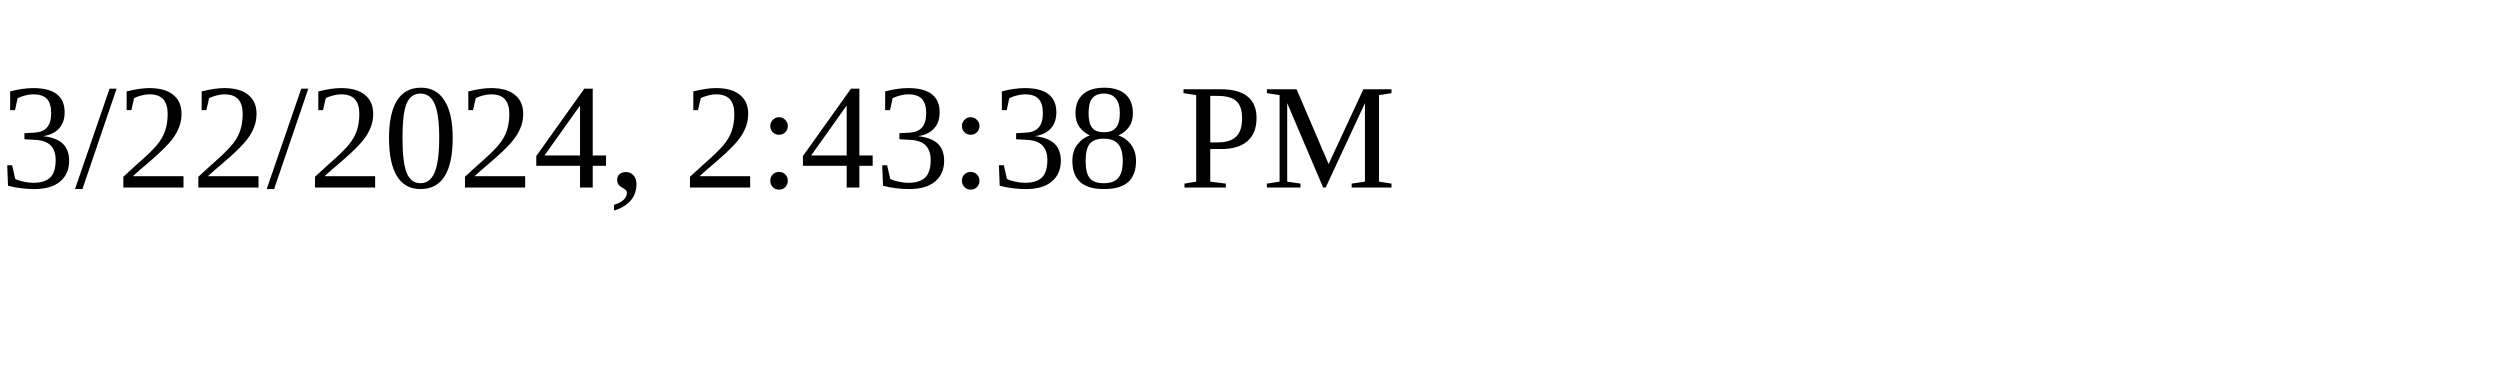
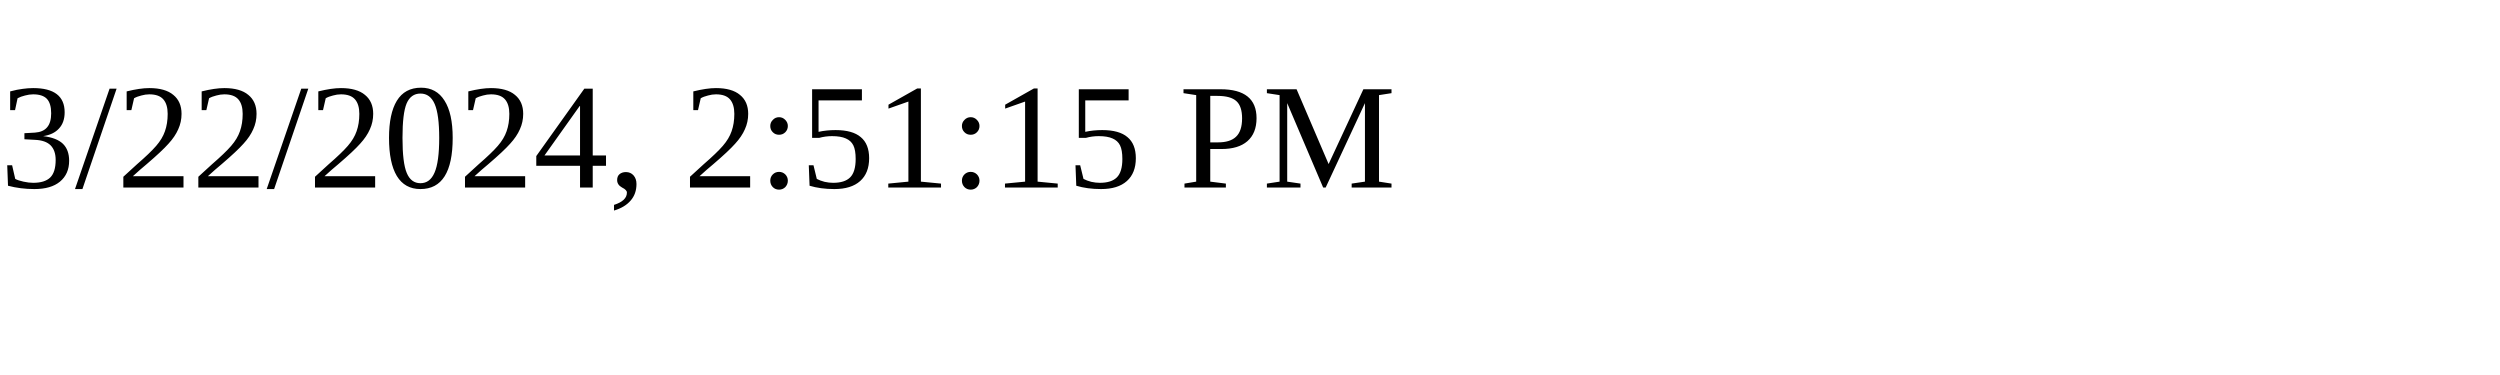
<svg xmlns="http://www.w3.org/2000/svg" height="30" width="200">
-   <text x="0" y="15">3/22/2024, 2:43:38 PM</text>
+   <text x="0" y="15">3/22/2024, 2:51:15 PM</text>
</svg>
